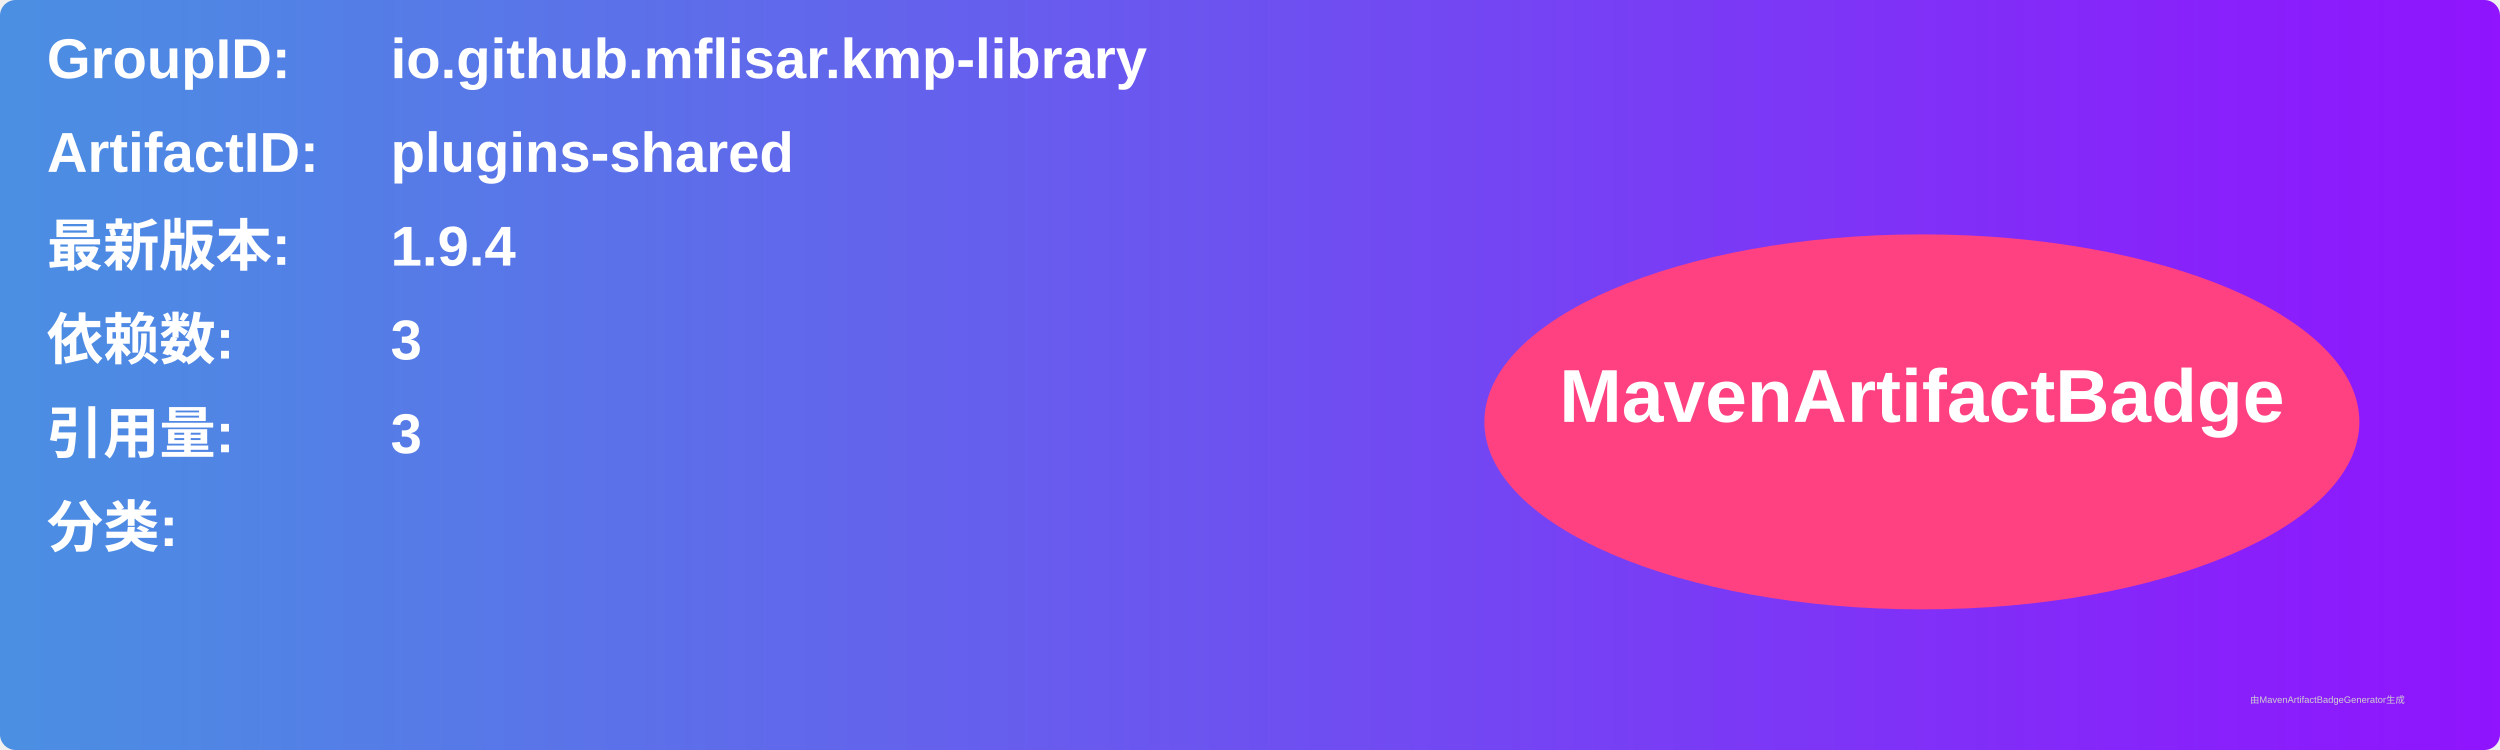
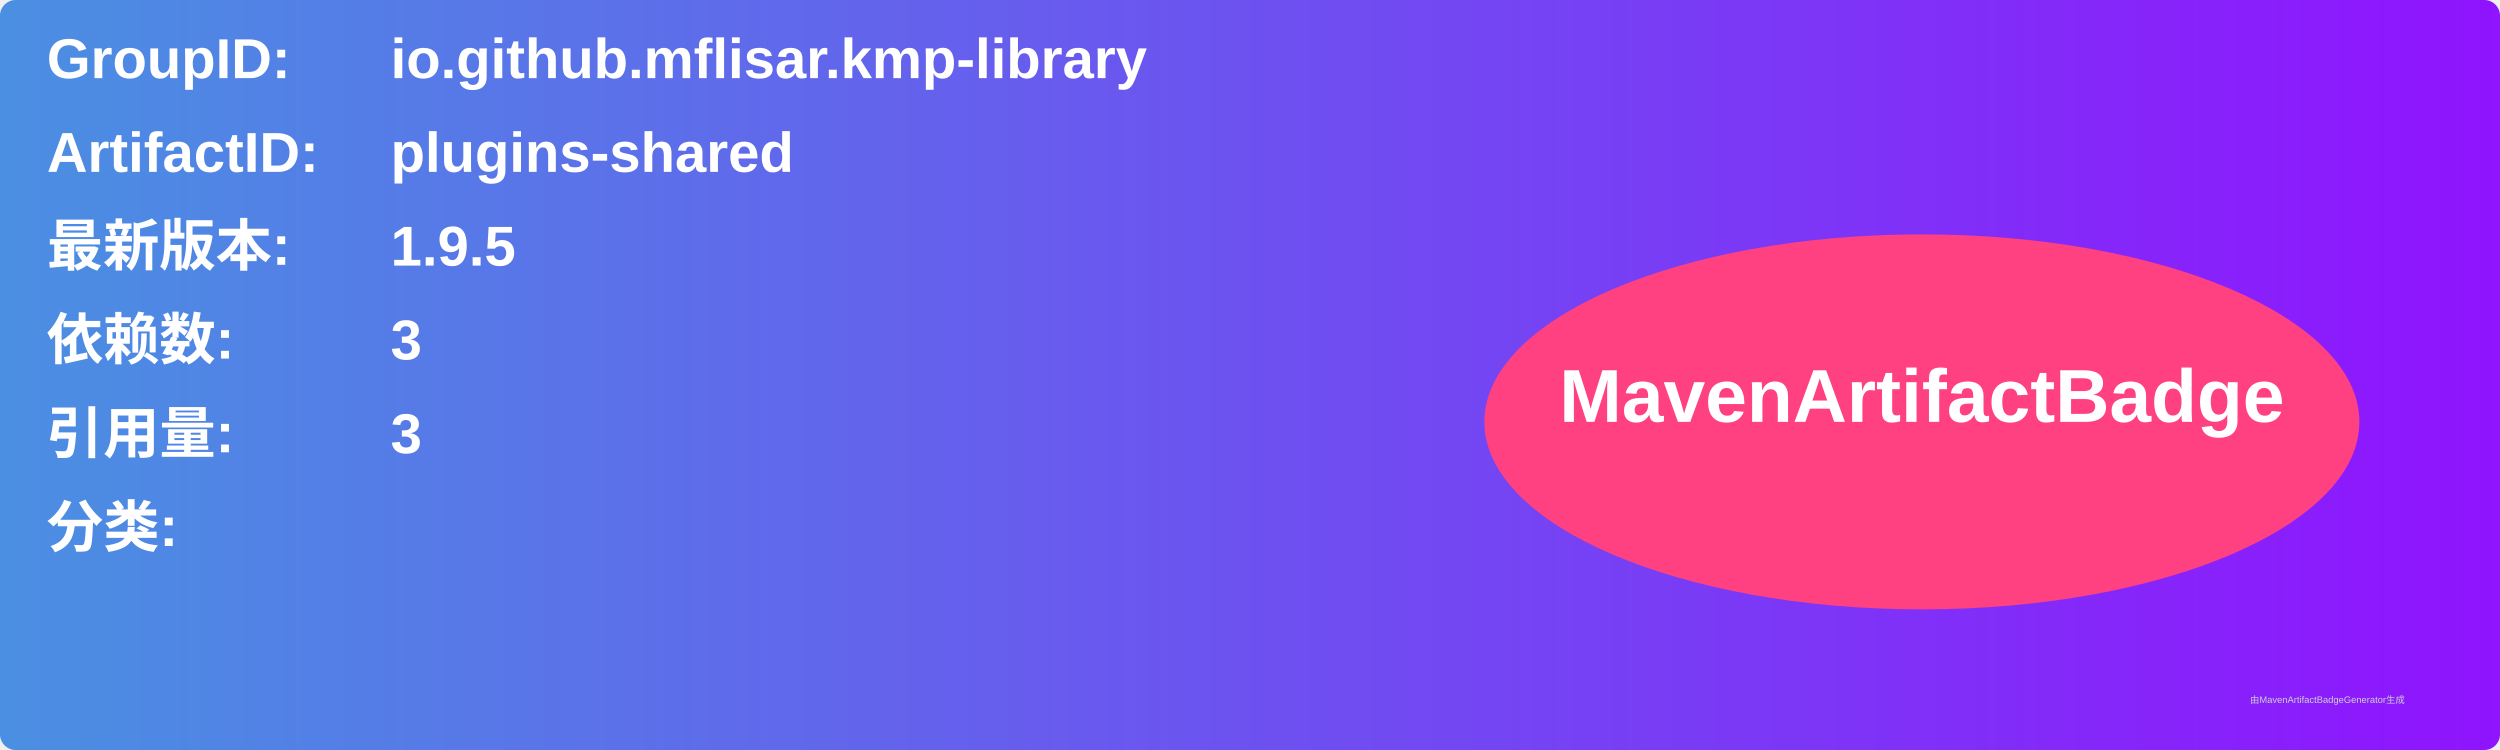
<svg xmlns="http://www.w3.org/2000/svg" width="800" height="240" viewBox="0 0 800 240">
  <linearGradient id="grad" x1="0%" y1="0%" x2="100%" y2="0%">
    <stop offset="0%" stop-color="#4a90e2" />
    <stop offset="100%" stop-color="#9013fe" />
  </linearGradient>
  <rect width="100%" height="100%" rx="5" ry="5" fill="url(#grad)" />
  <g transform="translate(15, 15)">
    <text x="0" y="10" font-family="Arial" font-size="18" fill="white" font-weight="bold" width="260">GroupID:</text>
    <text x="110" y="10" font-family="Arial" font-size="18" fill="white" font-weight="bold" width="460">io.github.mflisar.kmp-library</text>
    <text x="0" y="40" font-family="Arial" font-size="18" fill="white" font-weight="bold" width="260">ArtifactID:</text>
    <text x="110" y="40" font-family="Arial" font-size="18" fill="white" font-weight="bold" width="460">plugins-shared</text>
    <text x="0" y="70" font-family="Arial" font-size="18" fill="white" font-weight="bold">最新版本:</text>
    <text x="110" y="70" font-family="Arial" font-size="18" fill="white" font-weight="bold">
-       <tspan font-weight="bold">1.9.4</tspan>
+       <tspan font-weight="bold">1.9.5</tspan>
    </text>
    <text x="0" y="100" font-family="Arial" font-size="18" fill="white" font-weight="bold">依赖数: </text>
    <text x="110" y="100" font-family="Arial" font-size="18" fill="white">
      <tspan font-weight="bold">3</tspan>
    </text>
    <text x="0" y="130" font-family="Arial" font-size="18" fill="white" font-weight="bold">引用量: </text>
    <text x="110" y="130" font-family="Arial" font-size="18" fill="white">
      <tspan font-weight="bold">3</tspan>
    </text>
    <text x="0" y="160" font-family="Arial" font-size="18" fill="white" font-weight="bold">分类:</text>
    <text x="10" y="190" font-family="Arial" font-size="10" fill="white">
      <tspan font-weight="bold" />
    </text>
    <ellipse cx="600" cy="120" rx="140" ry="60" fill="#ff4081" />
    <text x="600" y="120" text-anchor="middle" font-family="Arial" font-size="24" fill="white" font-weight="bold">MavenArtifactBadge</text>
  </g>
  <text x="720" y="225" font-family="Arial" font-size="3" fill="#d0d0d0">由MavenArtifactBadgeGenerator生成</text>
</svg>
